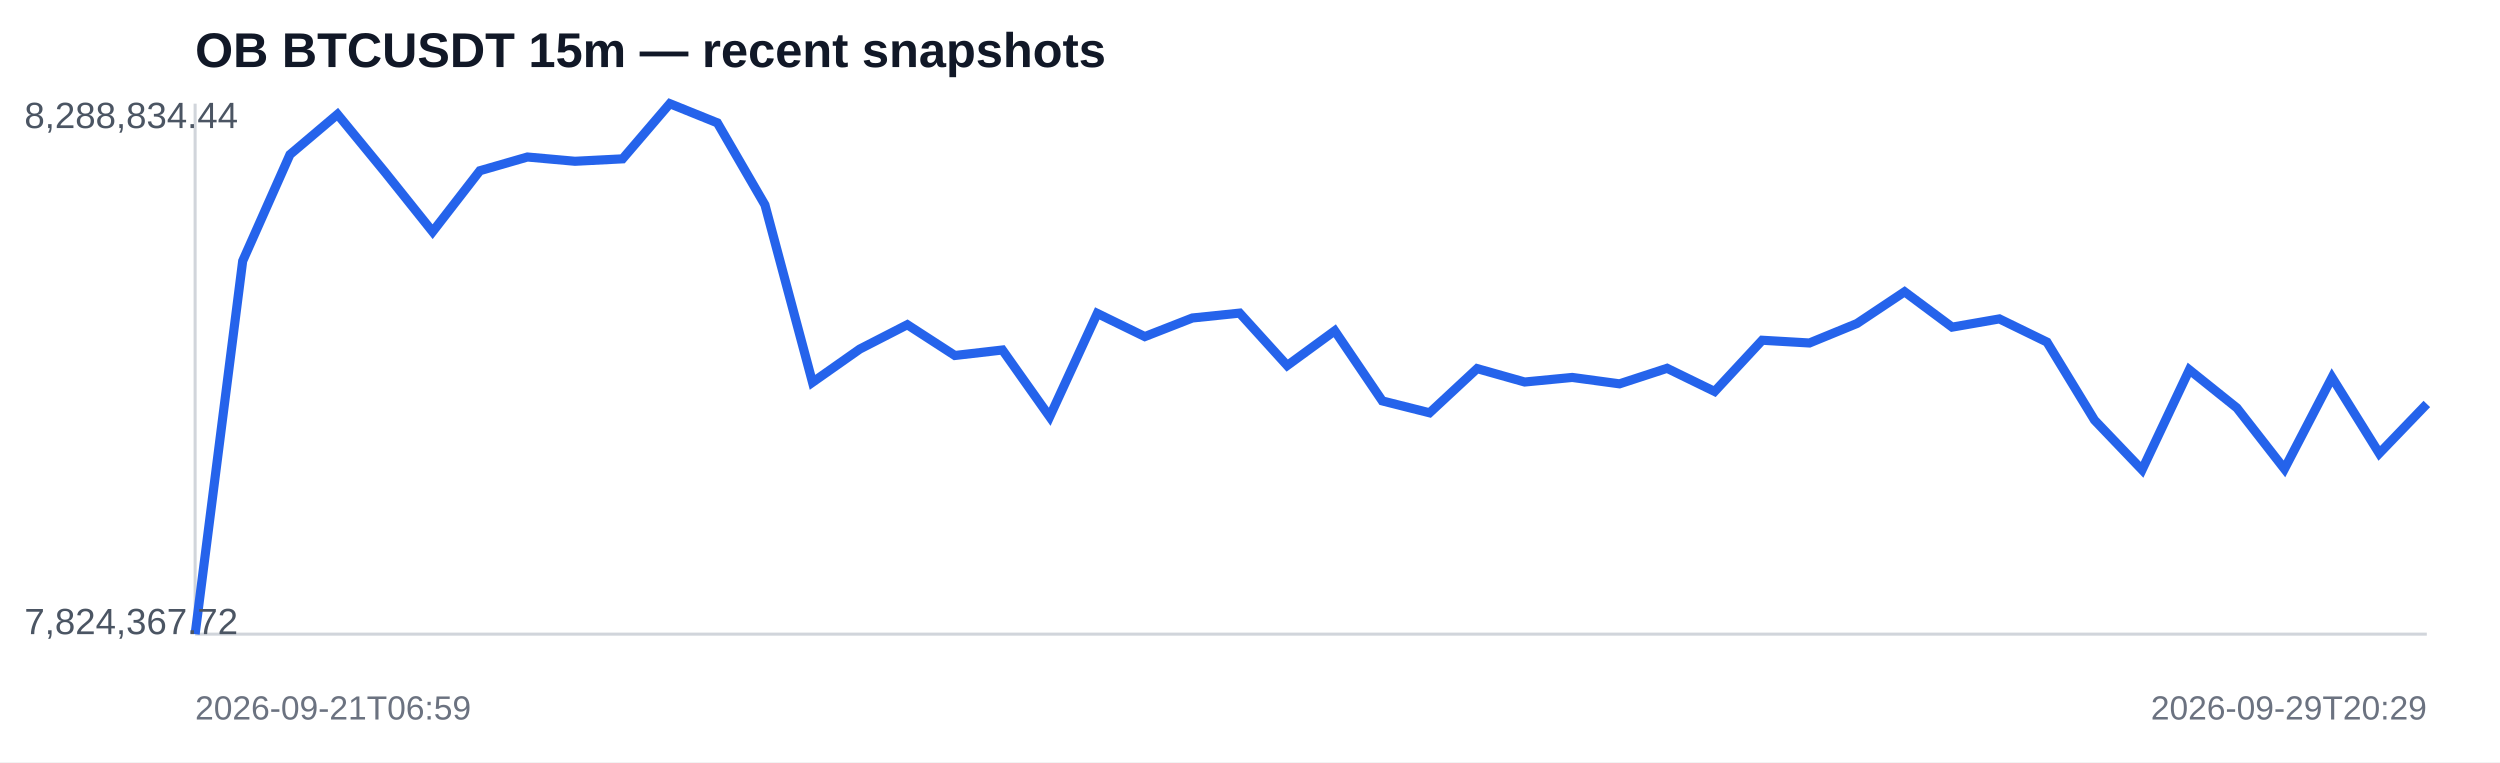
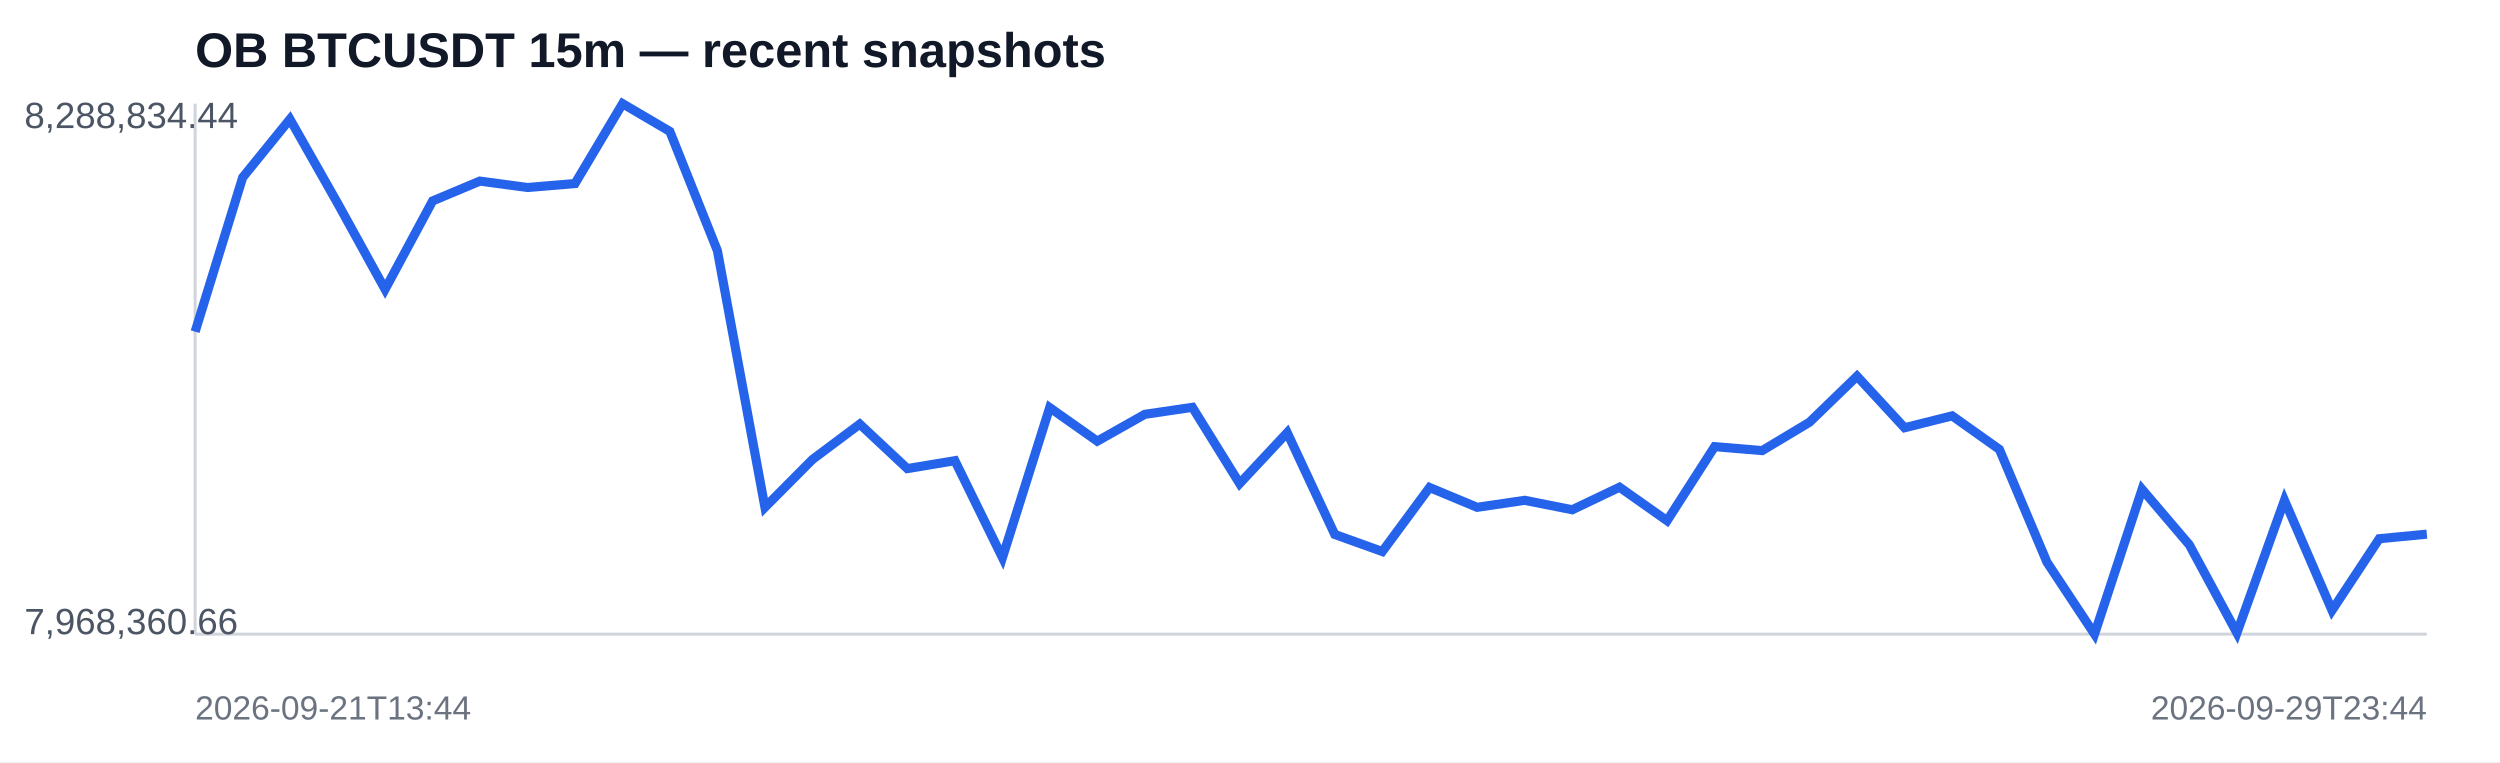
<svg xmlns="http://www.w3.org/2000/svg" width="820" height="250" viewBox="0 0 820 250">
  <rect width="100%" height="100%" fill="#ffffff" />
  <text x="64" y="22" font-family="Arial,sans-serif" font-size="16" font-weight="700" fill="#111827">OB BTCUSDT 15m — recent snapshots</text>
  <line x1="64" y1="208" x2="796" y2="208" stroke="#d1d5db" />
  <line x1="64" y1="34" x2="64" y2="208" stroke="#d1d5db" />
-   <polyline fill="none" stroke="#2563eb" stroke-width="3" points="64.0,208.0 79.6,85.6 95.1,50.7 110.7,37.5 126.3,56.5 141.9,76.0 157.4,56.0 173.0,51.5 188.6,52.9 204.2,52.1 219.7,34.0 235.3,40.3 250.9,67.2 266.5,125.4 282.0,114.5 297.6,106.5 313.2,116.6 328.8,114.8 344.3,136.7 359.9,102.8 375.5,110.4 391.1,104.3 406.6,102.7 422.2,119.9 437.8,108.5 453.4,131.5 468.9,135.4 484.5,120.9 500.1,125.3 515.7,123.8 531.2,125.9 546.8,120.8 562.4,128.4 578.0,111.6 593.5,112.5 609.1,106.1 624.7,95.7 640.3,107.3 655.8,104.6 671.4,112.2 687.0,137.8 702.6,154.1 718.1,121.3 733.7,133.8 749.3,153.8 764.9,123.8 780.4,148.7 796.0,132.5" />
+   <polyline fill="none" stroke="#2563eb" stroke-width="3" points="64.0,108.8 79.6,58.2 95.1,39.1 110.7,66.6 126.3,94.9 141.9,65.9 157.4,59.4 173.0,61.5 188.6,60.2 204.2,34.0 219.7,43.1 235.3,82.2 250.9,166.4 266.5,150.7 282.0,139.1 297.6,153.7 313.2,151.1 328.8,182.9 344.3,133.7 359.9,144.7 375.5,135.9 391.1,133.6 406.6,158.6 422.2,141.9 437.8,175.3 453.4,180.9 468.9,159.9 484.5,166.4 500.1,164.1 515.7,167.2 531.2,159.8 546.8,170.8 562.4,146.5 578.0,147.8 593.5,138.5 609.1,123.4 624.7,140.3 640.3,136.4 655.8,147.4 671.4,184.4 687.0,208.0 702.6,160.5 718.1,178.7 733.7,207.6 749.3,164.1 764.9,200.2 780.4,176.7 796.0,175.2" />
  <text x="8" y="42" font-family="Arial,sans-serif" font-size="12" fill="#4b5563">8,288,834.44</text>
-   <text x="8" y="208" font-family="Arial,sans-serif" font-size="12" fill="#4b5563">7,824,367.72</text>
-   <text x="64" y="236" font-family="Arial,sans-serif" font-size="11" fill="#6b7280">2026-09-21T06:59</text>
-   <text x="796" y="236" text-anchor="end" font-family="Arial,sans-serif" font-size="11" fill="#6b7280">2026-09-29T20:29</text>
+   <text x="8" y="208" font-family="Arial,sans-serif" font-size="12" fill="#4b5563">7,968,360.66</text>
+   <text x="64" y="236" font-family="Arial,sans-serif" font-size="11" fill="#6b7280">2026-09-21T13:44</text>
+   <text x="796" y="236" text-anchor="end" font-family="Arial,sans-serif" font-size="11" fill="#6b7280">2026-09-29T23:44</text>
</svg>
